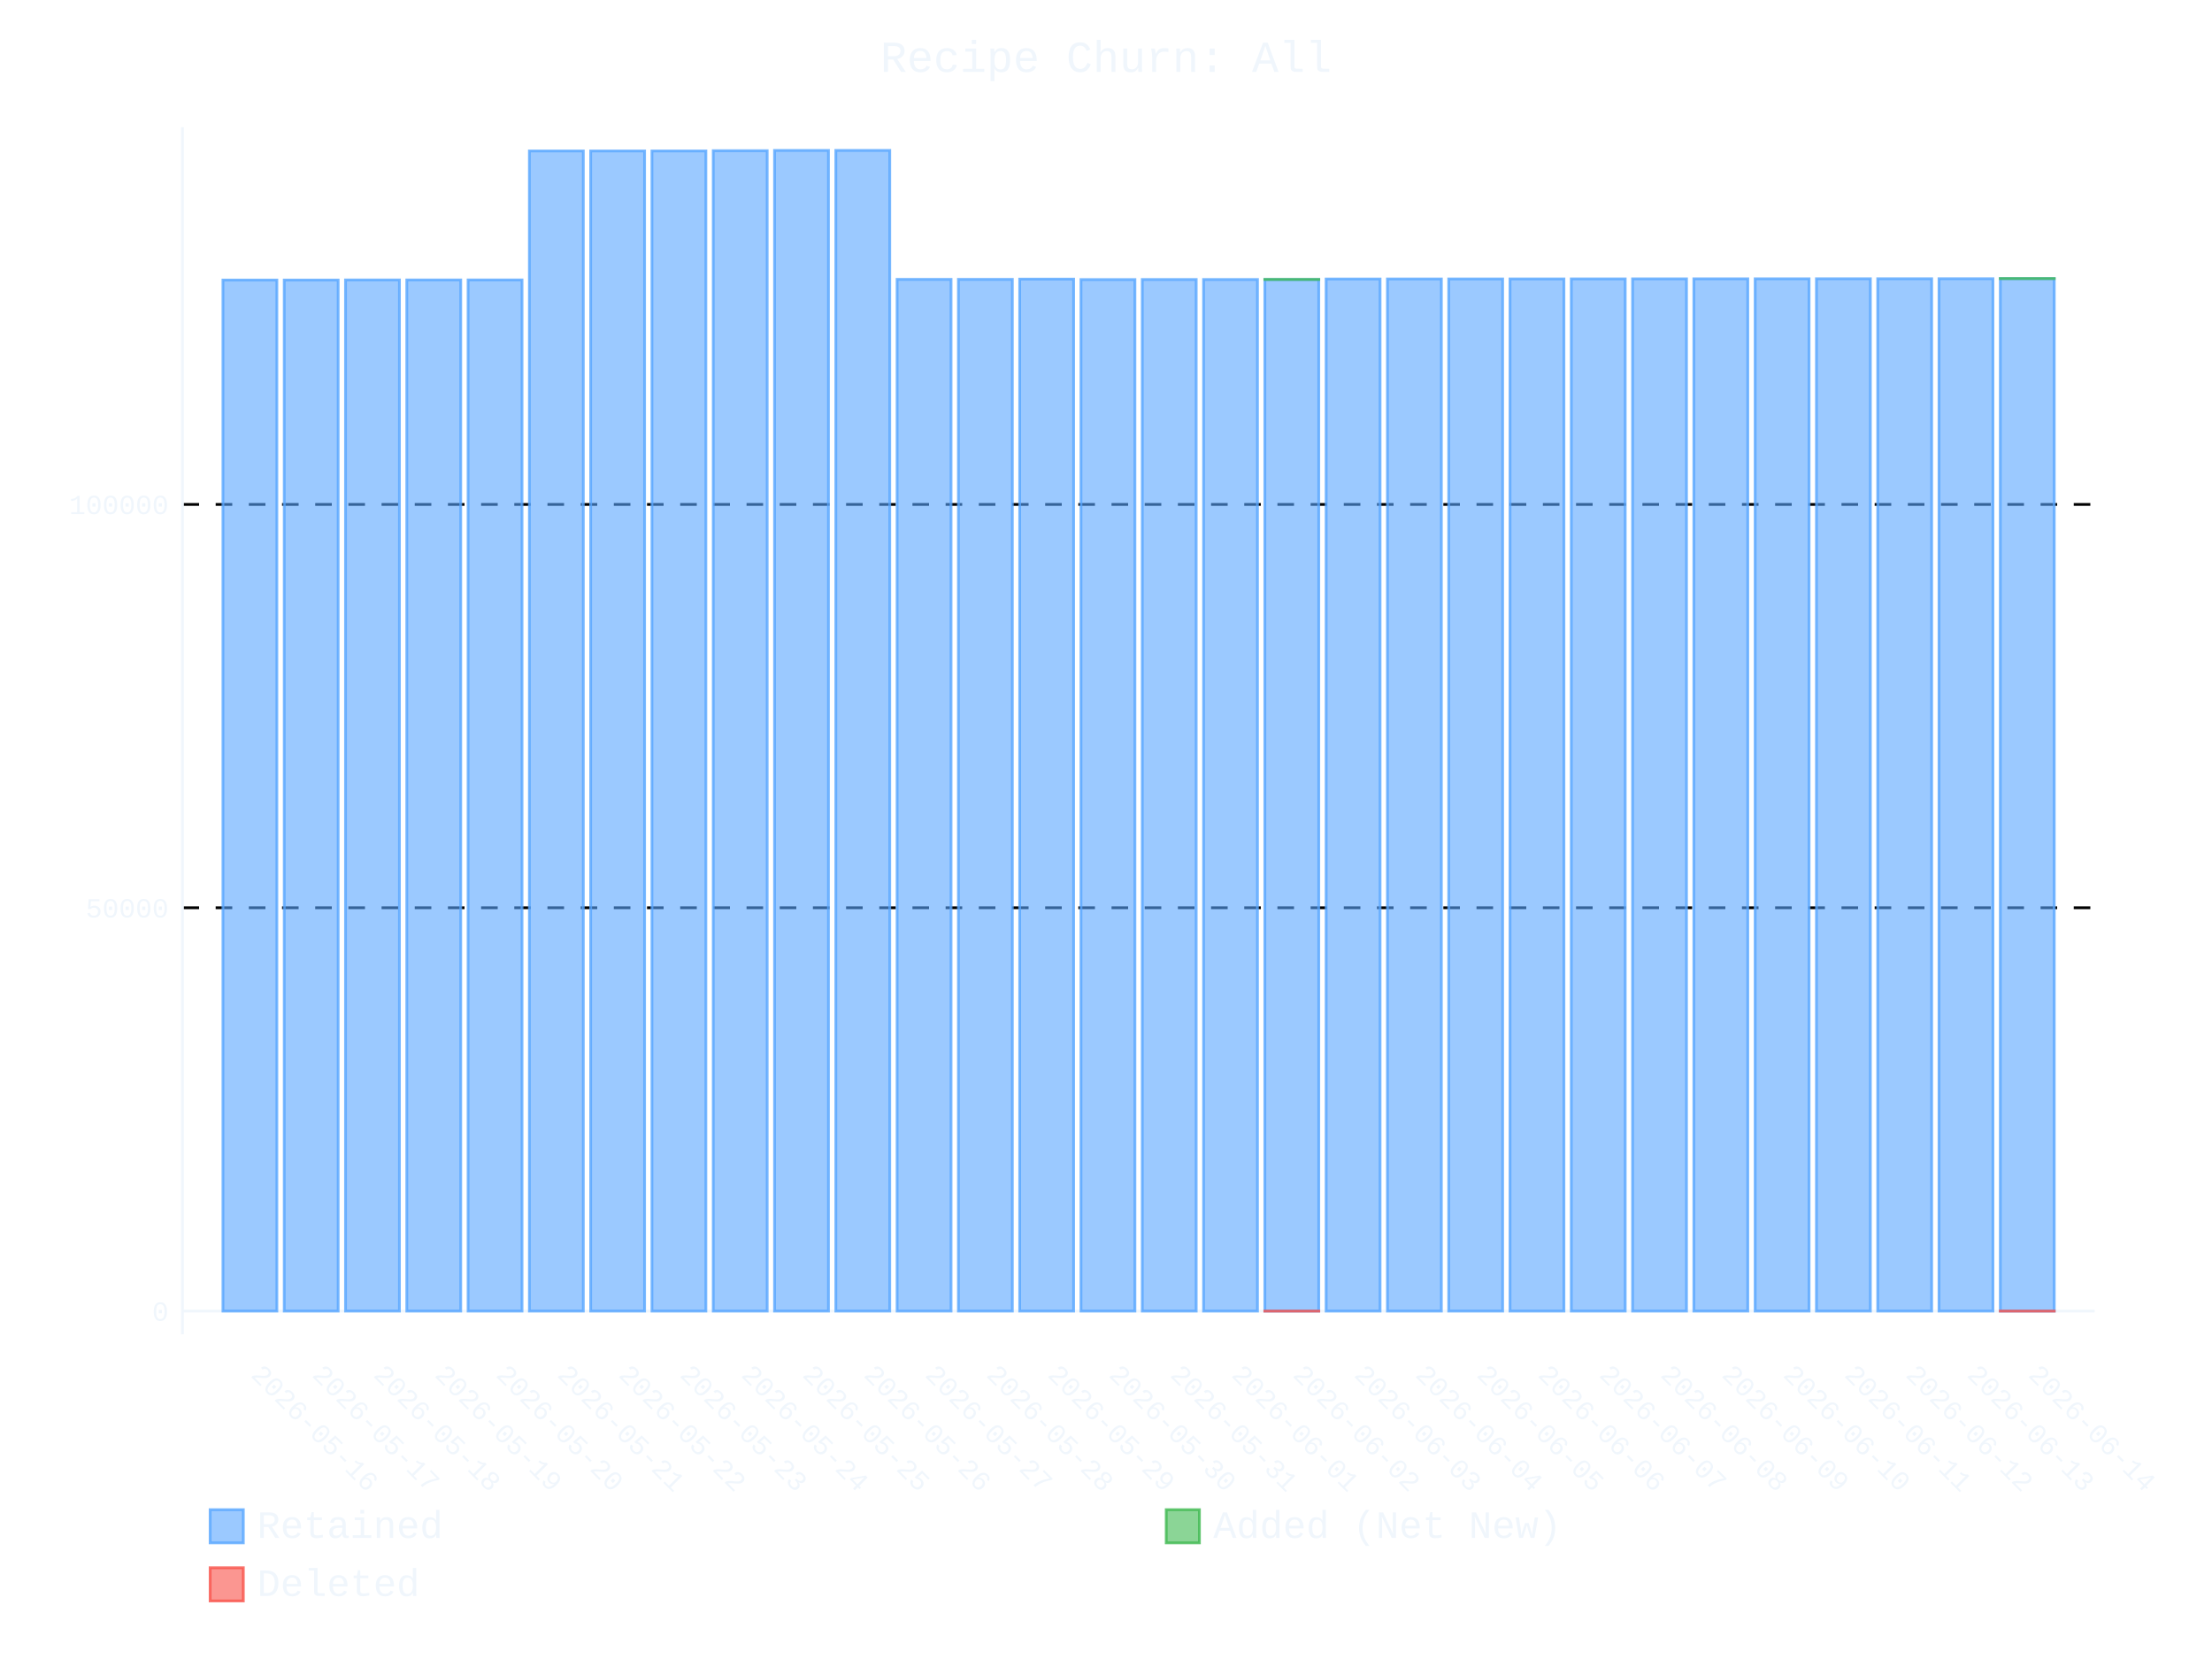
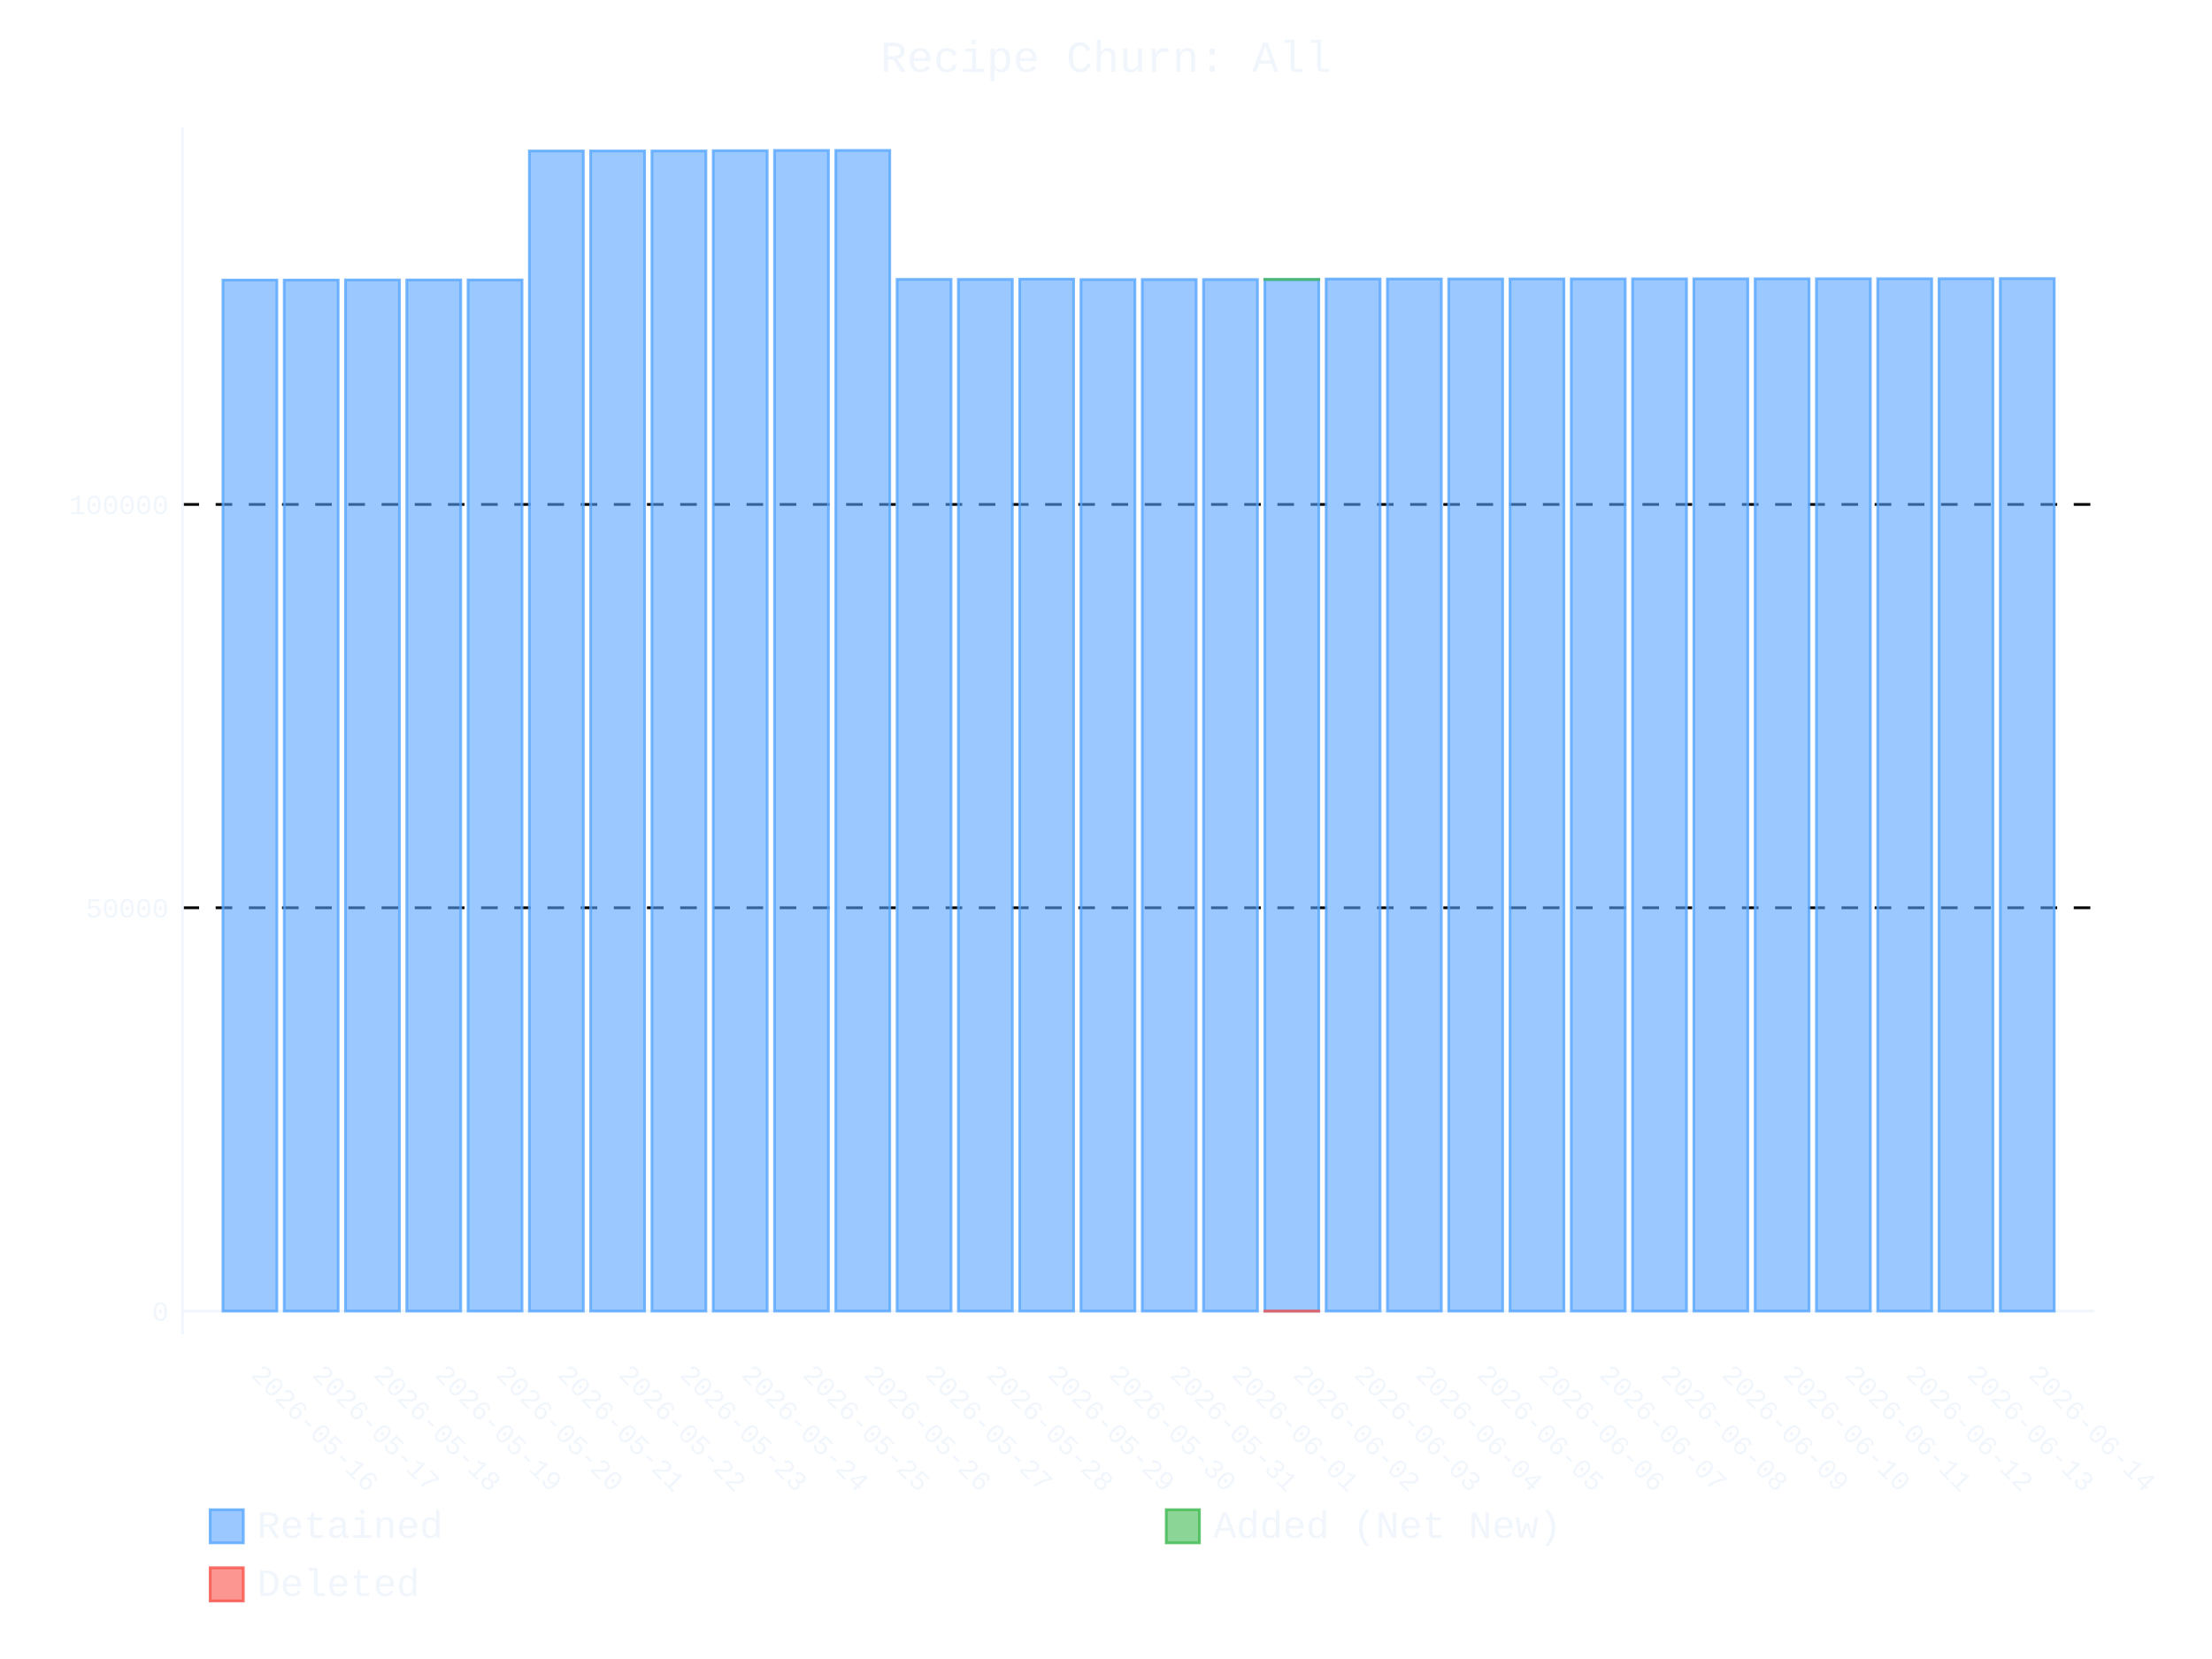
- <svg xmlns="http://www.w3.org/2000/svg" id="chart-1a88aa78-d2a0-43b3-a4f3-56faafe7b12f" class="pygal-chart" viewBox="0 0 800 600">
+ <svg xmlns="http://www.w3.org/2000/svg" id="chart-4f11a33e-60e4-49ae-8d18-ceecab793c2b" class="pygal-chart" viewBox="0 0 800 600">
  <defs>
-     <style type="text/css">#chart-1a88aa78-d2a0-43b3-a4f3-56faafe7b12f{-webkit-user-select:none;-webkit-font-smoothing:antialiased;font-family:Consolas,"Liberation Mono",Menlo,Courier,monospace}#chart-1a88aa78-d2a0-43b3-a4f3-56faafe7b12f .title{font-family:Consolas,"Liberation Mono",Menlo,Courier,monospace;font-size:16px}#chart-1a88aa78-d2a0-43b3-a4f3-56faafe7b12f .legends .legend text{font-family:Consolas,"Liberation Mono",Menlo,Courier,monospace;font-size:14px}#chart-1a88aa78-d2a0-43b3-a4f3-56faafe7b12f .axis text{font-family:Consolas,"Liberation Mono",Menlo,Courier,monospace;font-size:10px}#chart-1a88aa78-d2a0-43b3-a4f3-56faafe7b12f .axis text.major{font-family:Consolas,"Liberation Mono",Menlo,Courier,monospace;font-size:10px}#chart-1a88aa78-d2a0-43b3-a4f3-56faafe7b12f .text-overlay text.value{font-family:Consolas,"Liberation Mono",Menlo,Courier,monospace;font-size:16px}#chart-1a88aa78-d2a0-43b3-a4f3-56faafe7b12f .text-overlay text.label{font-family:Consolas,"Liberation Mono",Menlo,Courier,monospace;font-size:10px}#chart-1a88aa78-d2a0-43b3-a4f3-56faafe7b12f .tooltip{font-family:Consolas,"Liberation Mono",Menlo,Courier,monospace;font-size:14px}#chart-1a88aa78-d2a0-43b3-a4f3-56faafe7b12f text.no_data{font-family:Consolas,"Liberation Mono",Menlo,Courier,monospace;font-size:64px}
- #chart-1a88aa78-d2a0-43b3-a4f3-56faafe7b12f{background-color:transparent}#chart-1a88aa78-d2a0-43b3-a4f3-56faafe7b12f path,#chart-1a88aa78-d2a0-43b3-a4f3-56faafe7b12f line,#chart-1a88aa78-d2a0-43b3-a4f3-56faafe7b12f rect,#chart-1a88aa78-d2a0-43b3-a4f3-56faafe7b12f circle{-webkit-transition:400ms ease-in;-moz-transition:400ms ease-in;transition:400ms ease-in}#chart-1a88aa78-d2a0-43b3-a4f3-56faafe7b12f .graph &gt; .background{fill:transparent}#chart-1a88aa78-d2a0-43b3-a4f3-56faafe7b12f .plot &gt; .background{fill:transparent}#chart-1a88aa78-d2a0-43b3-a4f3-56faafe7b12f .graph{fill:#f0f6fc}#chart-1a88aa78-d2a0-43b3-a4f3-56faafe7b12f text.no_data{fill:#f0f6fc}#chart-1a88aa78-d2a0-43b3-a4f3-56faafe7b12f .title{fill:#f0f6fc}#chart-1a88aa78-d2a0-43b3-a4f3-56faafe7b12f .legends .legend text{fill:#f0f6fc}#chart-1a88aa78-d2a0-43b3-a4f3-56faafe7b12f .legends .legend:hover text{fill:#f0f6fc}#chart-1a88aa78-d2a0-43b3-a4f3-56faafe7b12f .axis .line{stroke:#f0f6fc}#chart-1a88aa78-d2a0-43b3-a4f3-56faafe7b12f .axis .guide.line{stroke:#9198a1}#chart-1a88aa78-d2a0-43b3-a4f3-56faafe7b12f .axis .major.line{stroke:#f0f6fc}#chart-1a88aa78-d2a0-43b3-a4f3-56faafe7b12f .axis text.major{fill:#f0f6fc}#chart-1a88aa78-d2a0-43b3-a4f3-56faafe7b12f .axis.y .guides:hover .guide.line,#chart-1a88aa78-d2a0-43b3-a4f3-56faafe7b12f .line-graph .axis.x .guides:hover .guide.line,#chart-1a88aa78-d2a0-43b3-a4f3-56faafe7b12f .stackedline-graph .axis.x .guides:hover .guide.line,#chart-1a88aa78-d2a0-43b3-a4f3-56faafe7b12f .xy-graph .axis.x .guides:hover .guide.line{stroke:#f0f6fc}#chart-1a88aa78-d2a0-43b3-a4f3-56faafe7b12f .axis .guides:hover text{fill:#f0f6fc}#chart-1a88aa78-d2a0-43b3-a4f3-56faafe7b12f .reactive{fill-opacity:.6;stroke-opacity:.8;stroke-width:1}#chart-1a88aa78-d2a0-43b3-a4f3-56faafe7b12f .ci{stroke:#f0f6fc}#chart-1a88aa78-d2a0-43b3-a4f3-56faafe7b12f .reactive.active,#chart-1a88aa78-d2a0-43b3-a4f3-56faafe7b12f .active .reactive{fill-opacity:.9;stroke-opacity:.9;stroke-width:4}#chart-1a88aa78-d2a0-43b3-a4f3-56faafe7b12f .ci .reactive.active{stroke-width:1.5}#chart-1a88aa78-d2a0-43b3-a4f3-56faafe7b12f .series text{fill:#f0f6fc}#chart-1a88aa78-d2a0-43b3-a4f3-56faafe7b12f .tooltip rect{fill:transparent;stroke:#f0f6fc;-webkit-transition:opacity 400ms ease-in;-moz-transition:opacity 400ms ease-in;transition:opacity 400ms ease-in}#chart-1a88aa78-d2a0-43b3-a4f3-56faafe7b12f .tooltip .label{fill:#f0f6fc}#chart-1a88aa78-d2a0-43b3-a4f3-56faafe7b12f .tooltip .label{fill:#f0f6fc}#chart-1a88aa78-d2a0-43b3-a4f3-56faafe7b12f .tooltip .legend{font-size:.8em;fill:#9198a1}#chart-1a88aa78-d2a0-43b3-a4f3-56faafe7b12f .tooltip .x_label{font-size:.6em;fill:#f0f6fc}#chart-1a88aa78-d2a0-43b3-a4f3-56faafe7b12f .tooltip .xlink{font-size:.5em;text-decoration:underline}#chart-1a88aa78-d2a0-43b3-a4f3-56faafe7b12f .tooltip .value{font-size:1.5em}#chart-1a88aa78-d2a0-43b3-a4f3-56faafe7b12f .bound{font-size:.5em}#chart-1a88aa78-d2a0-43b3-a4f3-56faafe7b12f .max-value{font-size:.75em;fill:#9198a1}#chart-1a88aa78-d2a0-43b3-a4f3-56faafe7b12f .map-element{fill:transparent;stroke:#9198a1 !important}#chart-1a88aa78-d2a0-43b3-a4f3-56faafe7b12f .map-element .reactive{fill-opacity:inherit;stroke-opacity:inherit}#chart-1a88aa78-d2a0-43b3-a4f3-56faafe7b12f .color-0,#chart-1a88aa78-d2a0-43b3-a4f3-56faafe7b12f .color-0 a:visited{stroke:#58a6ff;fill:#58a6ff}#chart-1a88aa78-d2a0-43b3-a4f3-56faafe7b12f .color-1,#chart-1a88aa78-d2a0-43b3-a4f3-56faafe7b12f .color-1 a:visited{stroke:#3fb950;fill:#3fb950}#chart-1a88aa78-d2a0-43b3-a4f3-56faafe7b12f .color-2,#chart-1a88aa78-d2a0-43b3-a4f3-56faafe7b12f .color-2 a:visited{stroke:#f85149;fill:#f85149}#chart-1a88aa78-d2a0-43b3-a4f3-56faafe7b12f .text-overlay .color-0 text{fill:black}#chart-1a88aa78-d2a0-43b3-a4f3-56faafe7b12f .text-overlay .color-1 text{fill:black}#chart-1a88aa78-d2a0-43b3-a4f3-56faafe7b12f .text-overlay .color-2 text{fill:black}
- #chart-1a88aa78-d2a0-43b3-a4f3-56faafe7b12f text.no_data{text-anchor:middle}#chart-1a88aa78-d2a0-43b3-a4f3-56faafe7b12f .guide.line{fill:none}#chart-1a88aa78-d2a0-43b3-a4f3-56faafe7b12f .centered{text-anchor:middle}#chart-1a88aa78-d2a0-43b3-a4f3-56faafe7b12f .title{text-anchor:middle}#chart-1a88aa78-d2a0-43b3-a4f3-56faafe7b12f .legends .legend text{fill-opacity:1}#chart-1a88aa78-d2a0-43b3-a4f3-56faafe7b12f .axis.x text{text-anchor:middle}#chart-1a88aa78-d2a0-43b3-a4f3-56faafe7b12f .axis.x:not(.web) text[transform]{text-anchor:start}#chart-1a88aa78-d2a0-43b3-a4f3-56faafe7b12f .axis.x:not(.web) text[transform].backwards{text-anchor:end}#chart-1a88aa78-d2a0-43b3-a4f3-56faafe7b12f .axis.y text{text-anchor:end}#chart-1a88aa78-d2a0-43b3-a4f3-56faafe7b12f .axis.y text[transform].backwards{text-anchor:start}#chart-1a88aa78-d2a0-43b3-a4f3-56faafe7b12f .axis.y2 text{text-anchor:start}#chart-1a88aa78-d2a0-43b3-a4f3-56faafe7b12f .axis.y2 text[transform].backwards{text-anchor:end}#chart-1a88aa78-d2a0-43b3-a4f3-56faafe7b12f .axis .guide.line{stroke-dasharray:4,4;stroke:black}#chart-1a88aa78-d2a0-43b3-a4f3-56faafe7b12f .axis .major.guide.line{stroke-dasharray:6,6;stroke:black}#chart-1a88aa78-d2a0-43b3-a4f3-56faafe7b12f .horizontal .axis.y .guide.line,#chart-1a88aa78-d2a0-43b3-a4f3-56faafe7b12f .horizontal .axis.y2 .guide.line,#chart-1a88aa78-d2a0-43b3-a4f3-56faafe7b12f .vertical .axis.x .guide.line{opacity:0}#chart-1a88aa78-d2a0-43b3-a4f3-56faafe7b12f .horizontal .axis.always_show .guide.line,#chart-1a88aa78-d2a0-43b3-a4f3-56faafe7b12f .vertical .axis.always_show .guide.line{opacity:1 !important}#chart-1a88aa78-d2a0-43b3-a4f3-56faafe7b12f .axis.y .guides:hover .guide.line,#chart-1a88aa78-d2a0-43b3-a4f3-56faafe7b12f .axis.y2 .guides:hover .guide.line,#chart-1a88aa78-d2a0-43b3-a4f3-56faafe7b12f .axis.x .guides:hover .guide.line{opacity:1}#chart-1a88aa78-d2a0-43b3-a4f3-56faafe7b12f .axis .guides:hover text{opacity:1}#chart-1a88aa78-d2a0-43b3-a4f3-56faafe7b12f .nofill{fill:none}#chart-1a88aa78-d2a0-43b3-a4f3-56faafe7b12f .subtle-fill{fill-opacity:.2}#chart-1a88aa78-d2a0-43b3-a4f3-56faafe7b12f .dot{stroke-width:1px;fill-opacity:1;stroke-opacity:1}#chart-1a88aa78-d2a0-43b3-a4f3-56faafe7b12f .dot.active{stroke-width:5px}#chart-1a88aa78-d2a0-43b3-a4f3-56faafe7b12f .dot.negative{fill:transparent}#chart-1a88aa78-d2a0-43b3-a4f3-56faafe7b12f text,#chart-1a88aa78-d2a0-43b3-a4f3-56faafe7b12f tspan{stroke:none !important}#chart-1a88aa78-d2a0-43b3-a4f3-56faafe7b12f .series text.active{opacity:1}#chart-1a88aa78-d2a0-43b3-a4f3-56faafe7b12f .tooltip rect{fill-opacity:.95;stroke-width:.5}#chart-1a88aa78-d2a0-43b3-a4f3-56faafe7b12f .tooltip text{fill-opacity:1}#chart-1a88aa78-d2a0-43b3-a4f3-56faafe7b12f .showable{visibility:hidden}#chart-1a88aa78-d2a0-43b3-a4f3-56faafe7b12f .showable.shown{visibility:visible}#chart-1a88aa78-d2a0-43b3-a4f3-56faafe7b12f .gauge-background{fill:rgba(229,229,229,1);stroke:none}#chart-1a88aa78-d2a0-43b3-a4f3-56faafe7b12f .bg-lines{stroke:transparent;stroke-width:2px}</style>
+     <style type="text/css">#chart-4f11a33e-60e4-49ae-8d18-ceecab793c2b{-webkit-user-select:none;-webkit-font-smoothing:antialiased;font-family:Consolas,"Liberation Mono",Menlo,Courier,monospace}#chart-4f11a33e-60e4-49ae-8d18-ceecab793c2b .title{font-family:Consolas,"Liberation Mono",Menlo,Courier,monospace;font-size:16px}#chart-4f11a33e-60e4-49ae-8d18-ceecab793c2b .legends .legend text{font-family:Consolas,"Liberation Mono",Menlo,Courier,monospace;font-size:14px}#chart-4f11a33e-60e4-49ae-8d18-ceecab793c2b .axis text{font-family:Consolas,"Liberation Mono",Menlo,Courier,monospace;font-size:10px}#chart-4f11a33e-60e4-49ae-8d18-ceecab793c2b .axis text.major{font-family:Consolas,"Liberation Mono",Menlo,Courier,monospace;font-size:10px}#chart-4f11a33e-60e4-49ae-8d18-ceecab793c2b .text-overlay text.value{font-family:Consolas,"Liberation Mono",Menlo,Courier,monospace;font-size:16px}#chart-4f11a33e-60e4-49ae-8d18-ceecab793c2b .text-overlay text.label{font-family:Consolas,"Liberation Mono",Menlo,Courier,monospace;font-size:10px}#chart-4f11a33e-60e4-49ae-8d18-ceecab793c2b .tooltip{font-family:Consolas,"Liberation Mono",Menlo,Courier,monospace;font-size:14px}#chart-4f11a33e-60e4-49ae-8d18-ceecab793c2b text.no_data{font-family:Consolas,"Liberation Mono",Menlo,Courier,monospace;font-size:64px}
+ #chart-4f11a33e-60e4-49ae-8d18-ceecab793c2b{background-color:transparent}#chart-4f11a33e-60e4-49ae-8d18-ceecab793c2b path,#chart-4f11a33e-60e4-49ae-8d18-ceecab793c2b line,#chart-4f11a33e-60e4-49ae-8d18-ceecab793c2b rect,#chart-4f11a33e-60e4-49ae-8d18-ceecab793c2b circle{-webkit-transition:400ms ease-in;-moz-transition:400ms ease-in;transition:400ms ease-in}#chart-4f11a33e-60e4-49ae-8d18-ceecab793c2b .graph &gt; .background{fill:transparent}#chart-4f11a33e-60e4-49ae-8d18-ceecab793c2b .plot &gt; .background{fill:transparent}#chart-4f11a33e-60e4-49ae-8d18-ceecab793c2b .graph{fill:#f0f6fc}#chart-4f11a33e-60e4-49ae-8d18-ceecab793c2b text.no_data{fill:#f0f6fc}#chart-4f11a33e-60e4-49ae-8d18-ceecab793c2b .title{fill:#f0f6fc}#chart-4f11a33e-60e4-49ae-8d18-ceecab793c2b .legends .legend text{fill:#f0f6fc}#chart-4f11a33e-60e4-49ae-8d18-ceecab793c2b .legends .legend:hover text{fill:#f0f6fc}#chart-4f11a33e-60e4-49ae-8d18-ceecab793c2b .axis .line{stroke:#f0f6fc}#chart-4f11a33e-60e4-49ae-8d18-ceecab793c2b .axis .guide.line{stroke:#9198a1}#chart-4f11a33e-60e4-49ae-8d18-ceecab793c2b .axis .major.line{stroke:#f0f6fc}#chart-4f11a33e-60e4-49ae-8d18-ceecab793c2b .axis text.major{fill:#f0f6fc}#chart-4f11a33e-60e4-49ae-8d18-ceecab793c2b .axis.y .guides:hover .guide.line,#chart-4f11a33e-60e4-49ae-8d18-ceecab793c2b .line-graph .axis.x .guides:hover .guide.line,#chart-4f11a33e-60e4-49ae-8d18-ceecab793c2b .stackedline-graph .axis.x .guides:hover .guide.line,#chart-4f11a33e-60e4-49ae-8d18-ceecab793c2b .xy-graph .axis.x .guides:hover .guide.line{stroke:#f0f6fc}#chart-4f11a33e-60e4-49ae-8d18-ceecab793c2b .axis .guides:hover text{fill:#f0f6fc}#chart-4f11a33e-60e4-49ae-8d18-ceecab793c2b .reactive{fill-opacity:.6;stroke-opacity:.8;stroke-width:1}#chart-4f11a33e-60e4-49ae-8d18-ceecab793c2b .ci{stroke:#f0f6fc}#chart-4f11a33e-60e4-49ae-8d18-ceecab793c2b .reactive.active,#chart-4f11a33e-60e4-49ae-8d18-ceecab793c2b .active .reactive{fill-opacity:.9;stroke-opacity:.9;stroke-width:4}#chart-4f11a33e-60e4-49ae-8d18-ceecab793c2b .ci .reactive.active{stroke-width:1.5}#chart-4f11a33e-60e4-49ae-8d18-ceecab793c2b .series text{fill:#f0f6fc}#chart-4f11a33e-60e4-49ae-8d18-ceecab793c2b .tooltip rect{fill:transparent;stroke:#f0f6fc;-webkit-transition:opacity 400ms ease-in;-moz-transition:opacity 400ms ease-in;transition:opacity 400ms ease-in}#chart-4f11a33e-60e4-49ae-8d18-ceecab793c2b .tooltip .label{fill:#f0f6fc}#chart-4f11a33e-60e4-49ae-8d18-ceecab793c2b .tooltip .label{fill:#f0f6fc}#chart-4f11a33e-60e4-49ae-8d18-ceecab793c2b .tooltip .legend{font-size:.8em;fill:#9198a1}#chart-4f11a33e-60e4-49ae-8d18-ceecab793c2b .tooltip .x_label{font-size:.6em;fill:#f0f6fc}#chart-4f11a33e-60e4-49ae-8d18-ceecab793c2b .tooltip .xlink{font-size:.5em;text-decoration:underline}#chart-4f11a33e-60e4-49ae-8d18-ceecab793c2b .tooltip .value{font-size:1.5em}#chart-4f11a33e-60e4-49ae-8d18-ceecab793c2b .bound{font-size:.5em}#chart-4f11a33e-60e4-49ae-8d18-ceecab793c2b .max-value{font-size:.75em;fill:#9198a1}#chart-4f11a33e-60e4-49ae-8d18-ceecab793c2b .map-element{fill:transparent;stroke:#9198a1 !important}#chart-4f11a33e-60e4-49ae-8d18-ceecab793c2b .map-element .reactive{fill-opacity:inherit;stroke-opacity:inherit}#chart-4f11a33e-60e4-49ae-8d18-ceecab793c2b .color-0,#chart-4f11a33e-60e4-49ae-8d18-ceecab793c2b .color-0 a:visited{stroke:#58a6ff;fill:#58a6ff}#chart-4f11a33e-60e4-49ae-8d18-ceecab793c2b .color-1,#chart-4f11a33e-60e4-49ae-8d18-ceecab793c2b .color-1 a:visited{stroke:#3fb950;fill:#3fb950}#chart-4f11a33e-60e4-49ae-8d18-ceecab793c2b .color-2,#chart-4f11a33e-60e4-49ae-8d18-ceecab793c2b .color-2 a:visited{stroke:#f85149;fill:#f85149}#chart-4f11a33e-60e4-49ae-8d18-ceecab793c2b .text-overlay .color-0 text{fill:black}#chart-4f11a33e-60e4-49ae-8d18-ceecab793c2b .text-overlay .color-1 text{fill:black}#chart-4f11a33e-60e4-49ae-8d18-ceecab793c2b .text-overlay .color-2 text{fill:black}
+ #chart-4f11a33e-60e4-49ae-8d18-ceecab793c2b text.no_data{text-anchor:middle}#chart-4f11a33e-60e4-49ae-8d18-ceecab793c2b .guide.line{fill:none}#chart-4f11a33e-60e4-49ae-8d18-ceecab793c2b .centered{text-anchor:middle}#chart-4f11a33e-60e4-49ae-8d18-ceecab793c2b .title{text-anchor:middle}#chart-4f11a33e-60e4-49ae-8d18-ceecab793c2b .legends .legend text{fill-opacity:1}#chart-4f11a33e-60e4-49ae-8d18-ceecab793c2b .axis.x text{text-anchor:middle}#chart-4f11a33e-60e4-49ae-8d18-ceecab793c2b .axis.x:not(.web) text[transform]{text-anchor:start}#chart-4f11a33e-60e4-49ae-8d18-ceecab793c2b .axis.x:not(.web) text[transform].backwards{text-anchor:end}#chart-4f11a33e-60e4-49ae-8d18-ceecab793c2b .axis.y text{text-anchor:end}#chart-4f11a33e-60e4-49ae-8d18-ceecab793c2b .axis.y text[transform].backwards{text-anchor:start}#chart-4f11a33e-60e4-49ae-8d18-ceecab793c2b .axis.y2 text{text-anchor:start}#chart-4f11a33e-60e4-49ae-8d18-ceecab793c2b .axis.y2 text[transform].backwards{text-anchor:end}#chart-4f11a33e-60e4-49ae-8d18-ceecab793c2b .axis .guide.line{stroke-dasharray:4,4;stroke:black}#chart-4f11a33e-60e4-49ae-8d18-ceecab793c2b .axis .major.guide.line{stroke-dasharray:6,6;stroke:black}#chart-4f11a33e-60e4-49ae-8d18-ceecab793c2b .horizontal .axis.y .guide.line,#chart-4f11a33e-60e4-49ae-8d18-ceecab793c2b .horizontal .axis.y2 .guide.line,#chart-4f11a33e-60e4-49ae-8d18-ceecab793c2b .vertical .axis.x .guide.line{opacity:0}#chart-4f11a33e-60e4-49ae-8d18-ceecab793c2b .horizontal .axis.always_show .guide.line,#chart-4f11a33e-60e4-49ae-8d18-ceecab793c2b .vertical .axis.always_show .guide.line{opacity:1 !important}#chart-4f11a33e-60e4-49ae-8d18-ceecab793c2b .axis.y .guides:hover .guide.line,#chart-4f11a33e-60e4-49ae-8d18-ceecab793c2b .axis.y2 .guides:hover .guide.line,#chart-4f11a33e-60e4-49ae-8d18-ceecab793c2b .axis.x .guides:hover .guide.line{opacity:1}#chart-4f11a33e-60e4-49ae-8d18-ceecab793c2b .axis .guides:hover text{opacity:1}#chart-4f11a33e-60e4-49ae-8d18-ceecab793c2b .nofill{fill:none}#chart-4f11a33e-60e4-49ae-8d18-ceecab793c2b .subtle-fill{fill-opacity:.2}#chart-4f11a33e-60e4-49ae-8d18-ceecab793c2b .dot{stroke-width:1px;fill-opacity:1;stroke-opacity:1}#chart-4f11a33e-60e4-49ae-8d18-ceecab793c2b .dot.active{stroke-width:5px}#chart-4f11a33e-60e4-49ae-8d18-ceecab793c2b .dot.negative{fill:transparent}#chart-4f11a33e-60e4-49ae-8d18-ceecab793c2b text,#chart-4f11a33e-60e4-49ae-8d18-ceecab793c2b tspan{stroke:none !important}#chart-4f11a33e-60e4-49ae-8d18-ceecab793c2b .series text.active{opacity:1}#chart-4f11a33e-60e4-49ae-8d18-ceecab793c2b .tooltip rect{fill-opacity:.95;stroke-width:.5}#chart-4f11a33e-60e4-49ae-8d18-ceecab793c2b .tooltip text{fill-opacity:1}#chart-4f11a33e-60e4-49ae-8d18-ceecab793c2b .showable{visibility:hidden}#chart-4f11a33e-60e4-49ae-8d18-ceecab793c2b .showable.shown{visibility:visible}#chart-4f11a33e-60e4-49ae-8d18-ceecab793c2b .gauge-background{fill:rgba(229,229,229,1);stroke:none}#chart-4f11a33e-60e4-49ae-8d18-ceecab793c2b .bg-lines{stroke:transparent;stroke-width:2px}</style>
  </defs>
  <g class="graph stackedbar-graph vertical">
    <rect x="0" y="0" width="800" height="600" class="background" />
    <g transform="translate(66, 46)" class="plot">
      <rect x="0" y="0" width="691.574" height="436.574" class="background" />
      <g class="axis y always_show">
        <g class="guides">
          <path d="M0 428.172 h691.574" class="axis major line" />
          <text x="-5" y="431.672" class="major">0</text>
        </g>
        <g class="guides">
          <path d="M0 282.304 h691.574" class="major guide line" />
          <text x="-5" y="285.804" class="major">50000</text>
        </g>
        <g class="guides">
          <path d="M0 136.436 h691.574" class="major guide line" />
          <text x="-5" y="139.936" class="major">100000</text>
        </g>
      </g>
      <g class="axis x">
        <path d="M0 0 v436.574" class="line" />
        <g class="guides">
          <path d="M24.382 0 v436.574" class="guide line" />
          <text x="24.382" y="451.574" class="" transform="rotate(45 24.3824 451.5736)">2026-05-16</text>
        </g>
        <g class="guides">
          <path d="M46.548 0 v436.574" class="guide line" />
          <text x="46.548" y="451.574" class="" transform="rotate(45 46.54822 451.5736)">2026-05-17</text>
        </g>
        <g class="guides">
          <path d="M68.714 0 v436.574" class="guide line" />
          <text x="68.714" y="451.574" class="" transform="rotate(45 68.71404 451.5736)">2026-05-18</text>
        </g>
        <g class="guides">
          <path d="M90.88 0 v436.574" class="guide line" />
          <text x="90.88" y="451.574" class="" transform="rotate(45 90.87986 451.5736)">2026-05-19</text>
        </g>
        <g class="guides">
          <path d="M113.046 0 v436.574" class="guide line" />
          <text x="113.046" y="451.574" class="" transform="rotate(45 113.0457 451.5736)">2026-05-20</text>
        </g>
        <g class="guides">
          <path d="M135.212 0 v436.574" class="guide line" />
          <text x="135.212" y="451.574" class="" transform="rotate(45 135.2115 451.5736)">2026-05-21</text>
        </g>
        <g class="guides">
          <path d="M157.377 0 v436.574" class="guide line" />
          <text x="157.377" y="451.574" class="" transform="rotate(45 157.3773 451.5736)">2026-05-22</text>
        </g>
        <g class="guides">
          <path d="M179.543 0 v436.574" class="guide line" />
          <text x="179.543" y="451.574" class="" transform="rotate(45 179.5431 451.5736)">2026-05-23</text>
        </g>
        <g class="guides">
          <path d="M201.709 0 v436.574" class="guide line" />
          <text x="201.709" y="451.574" class="" transform="rotate(45 201.709 451.5736)">2026-05-24</text>
        </g>
        <g class="guides">
          <path d="M223.875 0 v436.574" class="guide line" />
          <text x="223.875" y="451.574" class="" transform="rotate(45 223.8748 451.5736)">2026-05-25</text>
        </g>
        <g class="guides">
          <path d="M246.041 0 v436.574" class="guide line" />
          <text x="246.041" y="451.574" class="" transform="rotate(45 246.0406 451.5736)">2026-05-26</text>
        </g>
        <g class="guides">
          <path d="M268.206 0 v436.574" class="guide line" />
          <text x="268.206" y="451.574" class="" transform="rotate(45 268.2064 451.5736)">2026-05-27</text>
        </g>
        <g class="guides">
          <path d="M290.372 0 v436.574" class="guide line" />
          <text x="290.372" y="451.574" class="" transform="rotate(45 290.3722 451.5736)">2026-05-28</text>
        </g>
        <g class="guides">
          <path d="M312.538 0 v436.574" class="guide line" />
          <text x="312.538" y="451.574" class="" transform="rotate(45 312.5381 451.5736)">2026-05-29</text>
        </g>
        <g class="guides">
          <path d="M334.704 0 v436.574" class="guide line" />
          <text x="334.704" y="451.574" class="" transform="rotate(45 334.7039 451.5736)">2026-05-30</text>
        </g>
        <g class="guides">
          <path d="M356.87 0 v436.574" class="guide line" />
          <text x="356.87" y="451.574" class="" transform="rotate(45 356.8697 451.5736)">2026-05-31</text>
        </g>
        <g class="guides">
          <path d="M379.036 0 v436.574" class="guide line" />
          <text x="379.036" y="451.574" class="" transform="rotate(45 379.0355 451.5736)">2026-06-01</text>
        </g>
        <g class="guides">
          <path d="M401.201 0 v436.574" class="guide line" />
          <text x="401.201" y="451.574" class="" transform="rotate(45 401.2013 451.5736)">2026-06-02</text>
        </g>
        <g class="guides">
          <path d="M423.367 0 v436.574" class="guide line" />
          <text x="423.367" y="451.574" class="" transform="rotate(45 423.3672 451.5736)">2026-06-03</text>
        </g>
        <g class="guides">
          <path d="M445.533 0 v436.574" class="guide line" />
          <text x="445.533" y="451.574" class="" transform="rotate(45 445.533 451.5736)">2026-06-04</text>
        </g>
        <g class="guides">
          <path d="M467.699 0 v436.574" class="guide line" />
          <text x="467.699" y="451.574" class="" transform="rotate(45 467.6988 451.5736)">2026-06-05</text>
        </g>
        <g class="guides">
          <path d="M489.865 0 v436.574" class="guide line" />
          <text x="489.865" y="451.574" class="" transform="rotate(45 489.8646 451.5736)">2026-06-06</text>
        </g>
        <g class="guides">
          <path d="M512.03 0 v436.574" class="guide line" />
          <text x="512.03" y="451.574" class="" transform="rotate(45 512.0304 451.5736)">2026-06-07</text>
        </g>
        <g class="guides">
          <path d="M534.196 0 v436.574" class="guide line" />
          <text x="534.196" y="451.574" class="" transform="rotate(45 534.1963 451.5736)">2026-06-08</text>
        </g>
        <g class="guides">
          <path d="M556.362 0 v436.574" class="guide line" />
          <text x="556.362" y="451.574" class="" transform="rotate(45 556.3621 451.5736)">2026-06-09</text>
        </g>
        <g class="guides">
          <path d="M578.528 0 v436.574" class="guide line" />
          <text x="578.528" y="451.574" class="" transform="rotate(45 578.5279 451.5736)">2026-06-10</text>
        </g>
        <g class="guides">
          <path d="M600.694 0 v436.574" class="guide line" />
          <text x="600.694" y="451.574" class="" transform="rotate(45 600.6937 451.5736)">2026-06-11</text>
        </g>
        <g class="guides">
          <path d="M622.86 0 v436.574" class="guide line" />
          <text x="622.86" y="451.574" class="" transform="rotate(45 622.8596 451.5736)">2026-06-12</text>
        </g>
        <g class="guides">
          <path d="M645.025 0 v436.574" class="guide line" />
          <text x="645.025" y="451.574" class="" transform="rotate(45 645.0254 451.5736)">2026-06-13</text>
        </g>
        <g class="guides">
          <path d="M667.191 0 v436.574" class="guide line" />
          <text x="667.191" y="451.574" class="" transform="rotate(45 667.1912 451.5736)">2026-06-14</text>
        </g>
      </g>
      <g class="series serie-0 color-0">
        <g class="bars">
          <g class="bar">
            <rect x="14.629" y="55.289" rx="0" ry="0" width="19.506" height="372.883" class="rect reactive tooltip-trigger" />
          </g>
          <g class="bar">
            <rect x="36.795" y="55.286" rx="0" ry="0" width="19.506" height="372.886" class="rect reactive tooltip-trigger" />
          </g>
          <g class="bar">
            <rect x="58.961" y="55.248" rx="0" ry="0" width="19.506" height="372.924" class="rect reactive tooltip-trigger" />
          </g>
          <g class="bar">
            <rect x="81.127" y="55.246" rx="0" ry="0" width="19.506" height="372.927" class="rect reactive tooltip-trigger" />
          </g>
          <g class="bar">
            <rect x="103.293" y="55.243" rx="0" ry="0" width="19.506" height="372.929" class="rect reactive tooltip-trigger" />
          </g>
          <g class="bar">
            <rect x="125.459" y="8.6" rx="0" ry="0" width="19.506" height="419.572" class="rect reactive tooltip-trigger" />
          </g>
          <g class="bar">
            <rect x="147.624" y="8.597" rx="0" ry="0" width="19.506" height="419.575" class="rect reactive tooltip-trigger" />
          </g>
          <g class="bar">
            <rect x="169.79" y="8.597" rx="0" ry="0" width="19.506" height="419.575" class="rect reactive tooltip-trigger" />
          </g>
          <g class="bar">
            <rect x="191.956" y="8.504" rx="0" ry="0" width="19.506" height="419.669" class="rect reactive tooltip-trigger" />
          </g>
          <g class="bar">
            <rect x="214.122" y="8.399" rx="0" ry="0" width="19.506" height="419.774" class="rect reactive tooltip-trigger" />
          </g>
          <g class="bar">
            <rect x="236.288" y="8.396" rx="0" ry="0" width="19.506" height="419.776" class="rect reactive tooltip-trigger" />
          </g>
          <g class="bar">
            <rect x="258.453" y="55.038" rx="0" ry="0" width="19.506" height="373.134" class="rect reactive tooltip-trigger" />
          </g>
          <g class="bar">
            <rect x="280.619" y="55.036" rx="0" ry="0" width="19.506" height="373.137" class="rect reactive tooltip-trigger" />
          </g>
          <g class="bar">
            <rect x="302.785" y="54.948" rx="0" ry="0" width="19.506" height="373.224" class="rect reactive tooltip-trigger" />
          </g>
          <g class="bar">
            <rect x="324.951" y="55.108" rx="0" ry="0" width="19.506" height="373.064" class="rect reactive tooltip-trigger" />
          </g>
          <g class="bar">
            <rect x="347.117" y="55.082" rx="0" ry="0" width="19.506" height="373.09" class="rect reactive tooltip-trigger" />
          </g>
          <g class="bar">
            <rect x="369.283" y="55.082" rx="0" ry="0" width="19.506" height="373.09" class="rect reactive tooltip-trigger" />
          </g>
          <g class="bar">
            <rect x="391.448" y="55.079" rx="0" ry="0" width="19.506" height="373.093" class="rect reactive tooltip-trigger" />
          </g>
          <g class="bar">
            <rect x="413.614" y="54.904" rx="0" ry="0" width="19.506" height="373.268" class="rect reactive tooltip-trigger" />
          </g>
          <g class="bar">
            <rect x="435.78" y="54.89" rx="0" ry="0" width="19.506" height="373.282" class="rect reactive tooltip-trigger" />
          </g>
          <g class="bar">
            <rect x="457.946" y="54.884" rx="0" ry="0" width="19.506" height="373.288" class="rect reactive tooltip-trigger" />
          </g>
          <g class="bar">
            <rect x="480.112" y="54.875" rx="0" ry="0" width="19.506" height="373.297" class="rect reactive tooltip-trigger" />
          </g>
          <g class="bar">
            <rect x="502.277" y="54.863" rx="0" ry="0" width="19.506" height="373.309" class="rect reactive tooltip-trigger" />
          </g>
          <g class="bar">
            <rect x="524.443" y="54.846" rx="0" ry="0" width="19.506" height="373.326" class="rect reactive tooltip-trigger" />
          </g>
          <g class="bar">
            <rect x="546.609" y="54.834" rx="0" ry="0" width="19.506" height="373.338" class="rect reactive tooltip-trigger" />
          </g>
          <g class="bar">
            <rect x="568.775" y="54.825" rx="0" ry="0" width="19.506" height="373.347" class="rect reactive tooltip-trigger" />
          </g>
          <g class="bar">
            <rect x="590.941" y="54.808" rx="0" ry="0" width="19.506" height="373.364" class="rect reactive tooltip-trigger" />
          </g>
          <g class="bar">
            <rect x="613.107" y="54.805" rx="0" ry="0" width="19.506" height="373.367" class="rect reactive tooltip-trigger" />
          </g>
          <g class="bar">
            <rect x="635.272" y="54.796" rx="0" ry="0" width="19.506" height="373.376" class="rect reactive tooltip-trigger" />
          </g>
          <g class="bar">
-             <rect x="657.438" y="54.747" rx="0" ry="0" width="19.506" height="373.425" class="rect reactive tooltip-trigger" />
+             <rect x="657.438" y="54.744" rx="0" ry="0" width="19.506" height="373.428" class="rect reactive tooltip-trigger" />
          </g>
        </g>
      </g>
      <g class="series serie-1 color-1">
        <g class="bars">
          <g class="bar">
            <rect x="14.629" y="55.289" rx="0" ry="0" width="19.506" height="0.0" class="rect reactive tooltip-trigger" />
          </g>
          <g class="bar">
            <rect x="36.795" y="55.286" rx="0" ry="0" width="19.506" height="0.0" class="rect reactive tooltip-trigger" />
          </g>
          <g class="bar">
            <rect x="58.961" y="55.248" rx="0" ry="0" width="19.506" height="0.0" class="rect reactive tooltip-trigger" />
          </g>
          <g class="bar">
            <rect x="81.127" y="55.246" rx="0" ry="0" width="19.506" height="0.0" class="rect reactive tooltip-trigger" />
          </g>
          <g class="bar">
            <rect x="103.293" y="55.243" rx="0" ry="0" width="19.506" height="0.0" class="rect reactive tooltip-trigger" />
          </g>
          <g class="bar">
            <rect x="125.459" y="8.6" rx="0" ry="0" width="19.506" height="0.0" class="rect reactive tooltip-trigger" />
          </g>
          <g class="bar">
            <rect x="147.624" y="8.597" rx="0" ry="0" width="19.506" height="0.0" class="rect reactive tooltip-trigger" />
          </g>
          <g class="bar">
            <rect x="169.79" y="8.597" rx="0" ry="0" width="19.506" height="0.0" class="rect reactive tooltip-trigger" />
          </g>
          <g class="bar">
            <rect x="191.956" y="8.504" rx="0" ry="0" width="19.506" height="0.0" class="rect reactive tooltip-trigger" />
          </g>
          <g class="bar">
            <rect x="214.122" y="8.399" rx="0" ry="0" width="19.506" height="0.0" class="rect reactive tooltip-trigger" />
          </g>
          <g class="bar">
            <rect x="236.288" y="8.396" rx="0" ry="0" width="19.506" height="0.0" class="rect reactive tooltip-trigger" />
          </g>
          <g class="bar">
            <rect x="258.453" y="55.038" rx="0" ry="0" width="19.506" height="0.0" class="rect reactive tooltip-trigger" />
          </g>
          <g class="bar">
            <rect x="280.619" y="55.036" rx="0" ry="0" width="19.506" height="0.0" class="rect reactive tooltip-trigger" />
          </g>
          <g class="bar">
            <rect x="302.785" y="54.948" rx="0" ry="0" width="19.506" height="0.0" class="rect reactive tooltip-trigger" />
          </g>
          <g class="bar">
            <rect x="324.951" y="55.108" rx="0" ry="0" width="19.506" height="0.0" class="rect reactive tooltip-trigger" />
          </g>
          <g class="bar">
            <rect x="347.117" y="55.082" rx="0" ry="0" width="19.506" height="0.0" class="rect reactive tooltip-trigger" />
          </g>
          <g class="bar">
            <rect x="369.283" y="55.082" rx="0" ry="0" width="19.506" height="0.0" class="rect reactive tooltip-trigger" />
          </g>
          <g class="bar">
            <rect x="391.448" y="55.073" rx="0" ry="0" width="19.506" height="0.006" class="rect reactive tooltip-trigger" />
          </g>
          <g class="bar">
            <rect x="413.614" y="54.904" rx="0" ry="0" width="19.506" height="0.0" class="rect reactive tooltip-trigger" />
          </g>
          <g class="bar">
            <rect x="435.78" y="54.89" rx="0" ry="0" width="19.506" height="0.0" class="rect reactive tooltip-trigger" />
          </g>
          <g class="bar">
            <rect x="457.946" y="54.884" rx="0" ry="0" width="19.506" height="0.0" class="rect reactive tooltip-trigger" />
          </g>
          <g class="bar">
            <rect x="480.112" y="54.875" rx="0" ry="0" width="19.506" height="0.0" class="rect reactive tooltip-trigger" />
          </g>
          <g class="bar">
            <rect x="502.277" y="54.863" rx="0" ry="0" width="19.506" height="0.0" class="rect reactive tooltip-trigger" />
          </g>
          <g class="bar">
            <rect x="524.443" y="54.846" rx="0" ry="0" width="19.506" height="0.0" class="rect reactive tooltip-trigger" />
          </g>
          <g class="bar">
            <rect x="546.609" y="54.834" rx="0" ry="0" width="19.506" height="0.0" class="rect reactive tooltip-trigger" />
          </g>
          <g class="bar">
            <rect x="568.775" y="54.825" rx="0" ry="0" width="19.506" height="0.0" class="rect reactive tooltip-trigger" />
          </g>
          <g class="bar">
            <rect x="590.941" y="54.808" rx="0" ry="0" width="19.506" height="0.0" class="rect reactive tooltip-trigger" />
          </g>
          <g class="bar">
            <rect x="613.107" y="54.805" rx="0" ry="0" width="19.506" height="0.0" class="rect reactive tooltip-trigger" />
          </g>
          <g class="bar">
            <rect x="635.272" y="54.796" rx="0" ry="0" width="19.506" height="0.0" class="rect reactive tooltip-trigger" />
          </g>
          <g class="bar">
-             <rect x="657.438" y="54.744" rx="0" ry="0" width="19.506" height="0.003" class="rect reactive tooltip-trigger" />
+             <rect x="657.438" y="54.744" rx="0" ry="0" width="19.506" height="0.0" class="rect reactive tooltip-trigger" />
          </g>
        </g>
      </g>
      <g class="series serie-2 color-2">
        <g class="bars">
          <g class="bar">
            <rect x="14.629" y="55.289" rx="0" ry="0" width="19.506" height="0.0" class="rect reactive tooltip-trigger" />
          </g>
          <g class="bar">
            <rect x="36.795" y="55.286" rx="0" ry="0" width="19.506" height="0.0" class="rect reactive tooltip-trigger" />
          </g>
          <g class="bar">
            <rect x="58.961" y="55.248" rx="0" ry="0" width="19.506" height="0.0" class="rect reactive tooltip-trigger" />
          </g>
          <g class="bar">
            <rect x="81.127" y="55.246" rx="0" ry="0" width="19.506" height="0.0" class="rect reactive tooltip-trigger" />
          </g>
          <g class="bar">
            <rect x="103.293" y="55.243" rx="0" ry="0" width="19.506" height="0.0" class="rect reactive tooltip-trigger" />
          </g>
          <g class="bar">
            <rect x="125.459" y="8.6" rx="0" ry="0" width="19.506" height="0.0" class="rect reactive tooltip-trigger" />
          </g>
          <g class="bar">
            <rect x="147.624" y="8.597" rx="0" ry="0" width="19.506" height="0.0" class="rect reactive tooltip-trigger" />
          </g>
          <g class="bar">
            <rect x="169.79" y="8.597" rx="0" ry="0" width="19.506" height="0.0" class="rect reactive tooltip-trigger" />
          </g>
          <g class="bar">
            <rect x="191.956" y="8.504" rx="0" ry="0" width="19.506" height="0.0" class="rect reactive tooltip-trigger" />
          </g>
          <g class="bar">
            <rect x="214.122" y="8.399" rx="0" ry="0" width="19.506" height="0.0" class="rect reactive tooltip-trigger" />
          </g>
          <g class="bar">
            <rect x="236.288" y="8.396" rx="0" ry="0" width="19.506" height="0.0" class="rect reactive tooltip-trigger" />
          </g>
          <g class="bar">
            <rect x="258.453" y="55.038" rx="0" ry="0" width="19.506" height="0.0" class="rect reactive tooltip-trigger" />
          </g>
          <g class="bar">
            <rect x="280.619" y="55.036" rx="0" ry="0" width="19.506" height="0.0" class="rect reactive tooltip-trigger" />
          </g>
          <g class="bar">
            <rect x="302.785" y="54.948" rx="0" ry="0" width="19.506" height="0.0" class="rect reactive tooltip-trigger" />
          </g>
          <g class="bar">
            <rect x="324.951" y="55.108" rx="0" ry="0" width="19.506" height="0.0" class="rect reactive tooltip-trigger" />
          </g>
          <g class="bar">
            <rect x="347.117" y="55.082" rx="0" ry="0" width="19.506" height="0.0" class="rect reactive tooltip-trigger" />
          </g>
          <g class="bar">
            <rect x="369.283" y="55.082" rx="0" ry="0" width="19.506" height="0.0" class="rect reactive tooltip-trigger" />
          </g>
          <g class="bar">
            <rect x="391.448" y="428.172" rx="0" ry="0" width="19.506" height="0.006" class="rect reactive tooltip-trigger" />
          </g>
          <g class="bar">
            <rect x="413.614" y="54.904" rx="0" ry="0" width="19.506" height="0.0" class="rect reactive tooltip-trigger" />
          </g>
          <g class="bar">
            <rect x="435.78" y="54.89" rx="0" ry="0" width="19.506" height="0.0" class="rect reactive tooltip-trigger" />
          </g>
          <g class="bar">
            <rect x="457.946" y="54.884" rx="0" ry="0" width="19.506" height="0.0" class="rect reactive tooltip-trigger" />
          </g>
          <g class="bar">
            <rect x="480.112" y="54.875" rx="0" ry="0" width="19.506" height="0.0" class="rect reactive tooltip-trigger" />
          </g>
          <g class="bar">
            <rect x="502.277" y="54.863" rx="0" ry="0" width="19.506" height="0.0" class="rect reactive tooltip-trigger" />
          </g>
          <g class="bar">
            <rect x="524.443" y="54.846" rx="0" ry="0" width="19.506" height="0.0" class="rect reactive tooltip-trigger" />
          </g>
          <g class="bar">
            <rect x="546.609" y="54.834" rx="0" ry="0" width="19.506" height="0.0" class="rect reactive tooltip-trigger" />
          </g>
          <g class="bar">
            <rect x="568.775" y="54.825" rx="0" ry="0" width="19.506" height="0.0" class="rect reactive tooltip-trigger" />
          </g>
          <g class="bar">
            <rect x="590.941" y="54.808" rx="0" ry="0" width="19.506" height="0.0" class="rect reactive tooltip-trigger" />
          </g>
          <g class="bar">
            <rect x="613.107" y="54.805" rx="0" ry="0" width="19.506" height="0.0" class="rect reactive tooltip-trigger" />
          </g>
          <g class="bar">
            <rect x="635.272" y="54.796" rx="0" ry="0" width="19.506" height="0.0" class="rect reactive tooltip-trigger" />
          </g>
          <g class="bar">
-             <rect x="657.438" y="428.172" rx="0" ry="0" width="19.506" height="0.003" class="rect reactive tooltip-trigger" />
+             <rect x="657.438" y="54.744" rx="0" ry="0" width="19.506" height="0.0" class="rect reactive tooltip-trigger" />
          </g>
        </g>
      </g>
    </g>
    <g class="titles">
      <text x="400.0" y="26" class="title plot_title">Recipe Churn: All</text>
    </g>
    <g transform="translate(66, 46)" class="plot overlay">
      <g class="series serie-0 color-0" />
      <g class="series serie-1 color-1" />
      <g class="series serie-2 color-2" />
    </g>
    <g transform="translate(66, 46)" class="plot text-overlay">
      <g class="series serie-0 color-0" />
      <g class="series serie-1 color-1" />
      <g class="series serie-2 color-2" />
    </g>
    <g transform="translate(66, 46)" class="plot tooltip-overlay">
      <g transform="translate(0 0)" style="opacity: 0" class="tooltip">
        <rect rx="0" ry="0" width="0" height="0" class="tooltip-box" />
        <g class="text" />
      </g>
    </g>
    <g transform="translate(76, 545)" class="legends">
      <g id="activate-serie-0" class="legend reactive activate-serie">
        <rect x="0.0" y="1.0" width="12" height="12" class="color-0 reactive" />
        <text x="17.0" y="11.2">Retained</text>
      </g>
      <g id="activate-serie-1" class="legend reactive activate-serie">
        <rect x="345.787" y="1.0" width="12" height="12" class="color-1 reactive" />
        <text x="362.787" y="11.2">Added (Net New)</text>
      </g>
      <g id="activate-serie-2" class="legend reactive activate-serie">
        <rect x="0.0" y="22.0" width="12" height="12" class="color-2 reactive" />
        <text x="17.0" y="32.2">Deleted</text>
      </g>
    </g>
  </g>
</svg>
